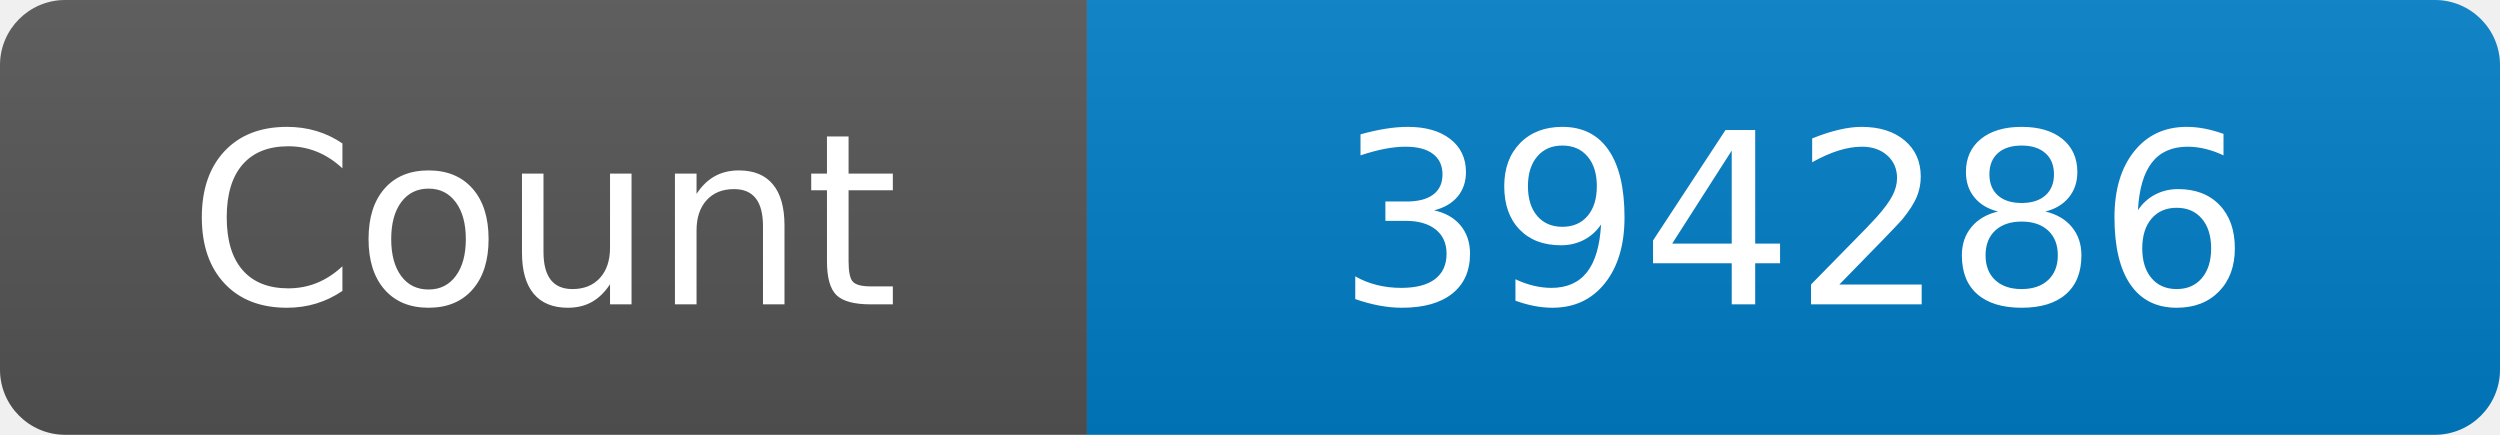
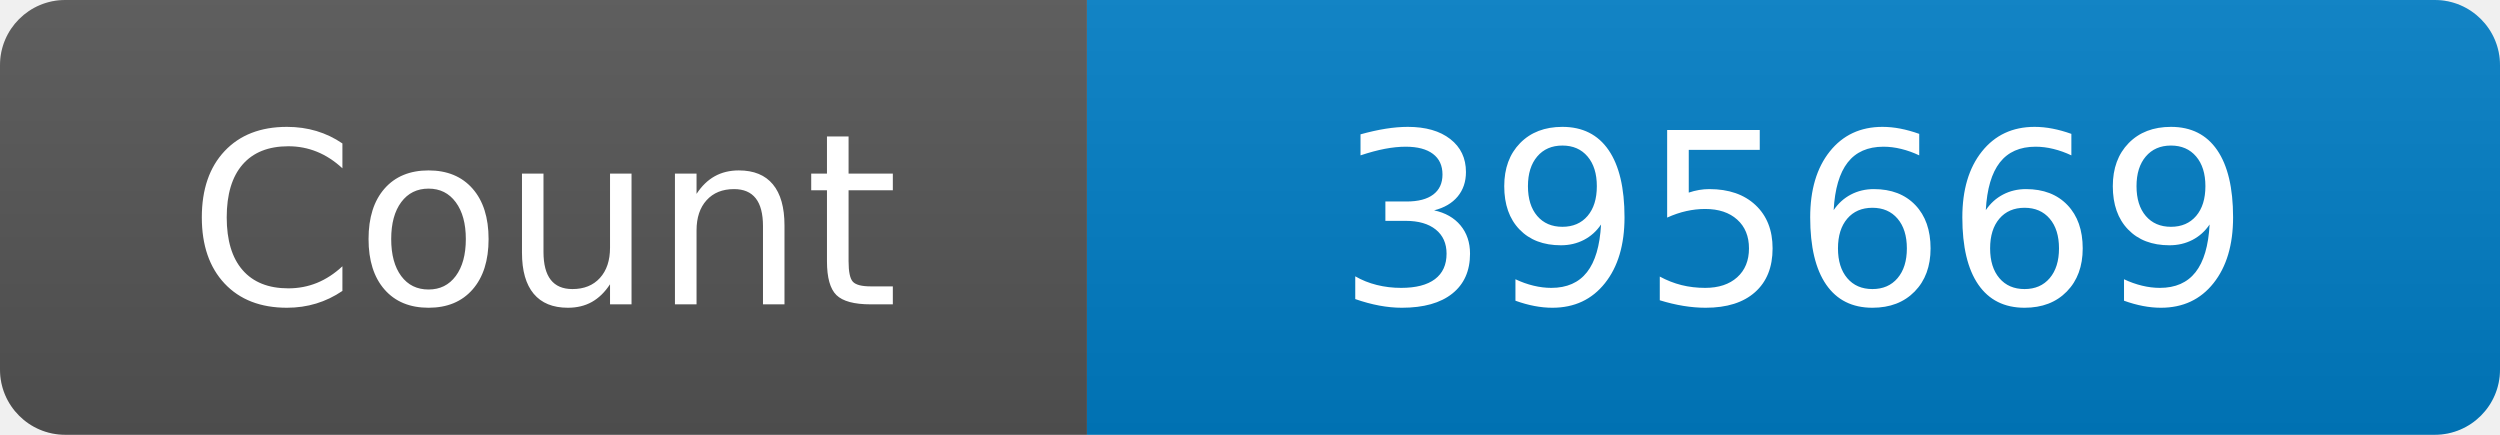
<svg xmlns="http://www.w3.org/2000/svg" width="115" height="20" role="img" aria-label="Maintained?: yes">
  <linearGradient id="s" x2="0" y2="100%">
    <stop offset="0" stop-color="#bbb" stop-opacity=".1" />
    <stop offset="1" stop-opacity=".1" />
  </linearGradient>
  <clipPath id="r">
    <rect width="115" height="20" rx="3" fill="#fff" />
  </clipPath>
  <g clip-path="url(#r)">
    <rect width="50" height="20" fill="#555" />
    <rect x="50" width="160" height="20" fill="#007ec6" />
    <rect width="115" height="20" fill="url(#s)" />
  </g>
  <g fill="#fff" text-anchor="middle" font-family="Verdana,Geneva,DejaVu Sans,sans-serif" font-size="110">
    <text x="250" y="140" transform="scale(.1)" fill="#fff">Count</text>
-     <text x="825" y="140" transform="scale(.1)" fill="#fff">394286</text>
+     <text x="825" y="140" transform="scale(.1)" fill="#fff">395669</text>
  </g>
</svg>
